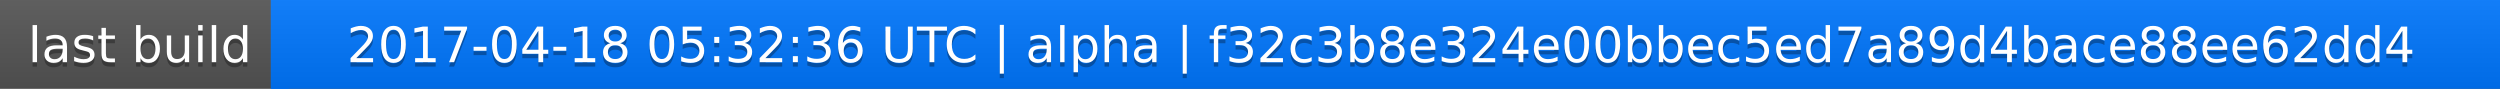
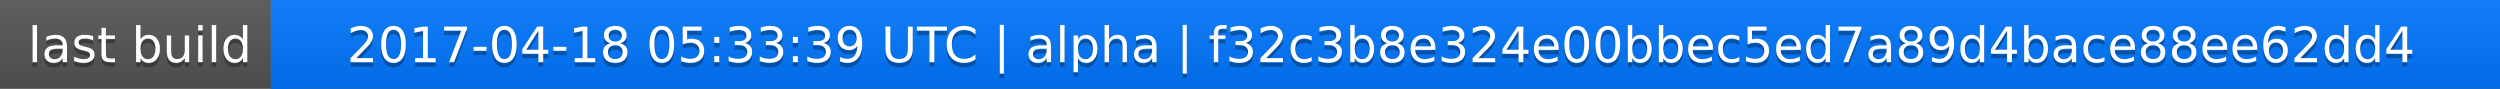
<svg xmlns="http://www.w3.org/2000/svg" width="563" height="20">
  <linearGradient id="a" x2="0" y2="100%">
    <stop offset="0" stop-color="#bbb" stop-opacity=".1" />
    <stop offset="1" stop-opacity=".1" />
  </linearGradient>
  <rect rx="0" width="563" height="20" fill="#555" />
  <rect rx="0" x="61" width="502" height="20" fill="#07f" />
  <path fill="#07f" d="M61 0h4v20h-4z" />
  <rect rx="0" width="563" height="20" fill="url(#a)" />
  <g fill="#fff" text-anchor="middle" font-family="DejaVu Sans,Verdana,Geneva,sans-serif" font-size="11">
    <text x="31.5" y="15" fill="#010101" fill-opacity=".3">last build</text>
    <text x="31.5" y="14">last build</text>
-     <text x="311" y="15" fill="#010101" fill-opacity=".3">2017-04-18 05:32:36 UTC | alpha | f32c3b8e324e00bbec5ed7a89d4bace88ee62dd4</text>
-     <text x="311" y="14">2017-04-18 05:32:36 UTC | alpha | f32c3b8e324e00bbec5ed7a89d4bace88ee62dd4</text>
+     <text x="311" y="15" fill="#010101" fill-opacity=".3">2017-04-18 05:33:39 UTC | alpha | f32c3b8e324e00bbec5ed7a89d4bace88ee62dd4</text>
+     <text x="311" y="14">2017-04-18 05:33:39 UTC | alpha | f32c3b8e324e00bbec5ed7a89d4bace88ee62dd4</text>
  </g>
</svg>
